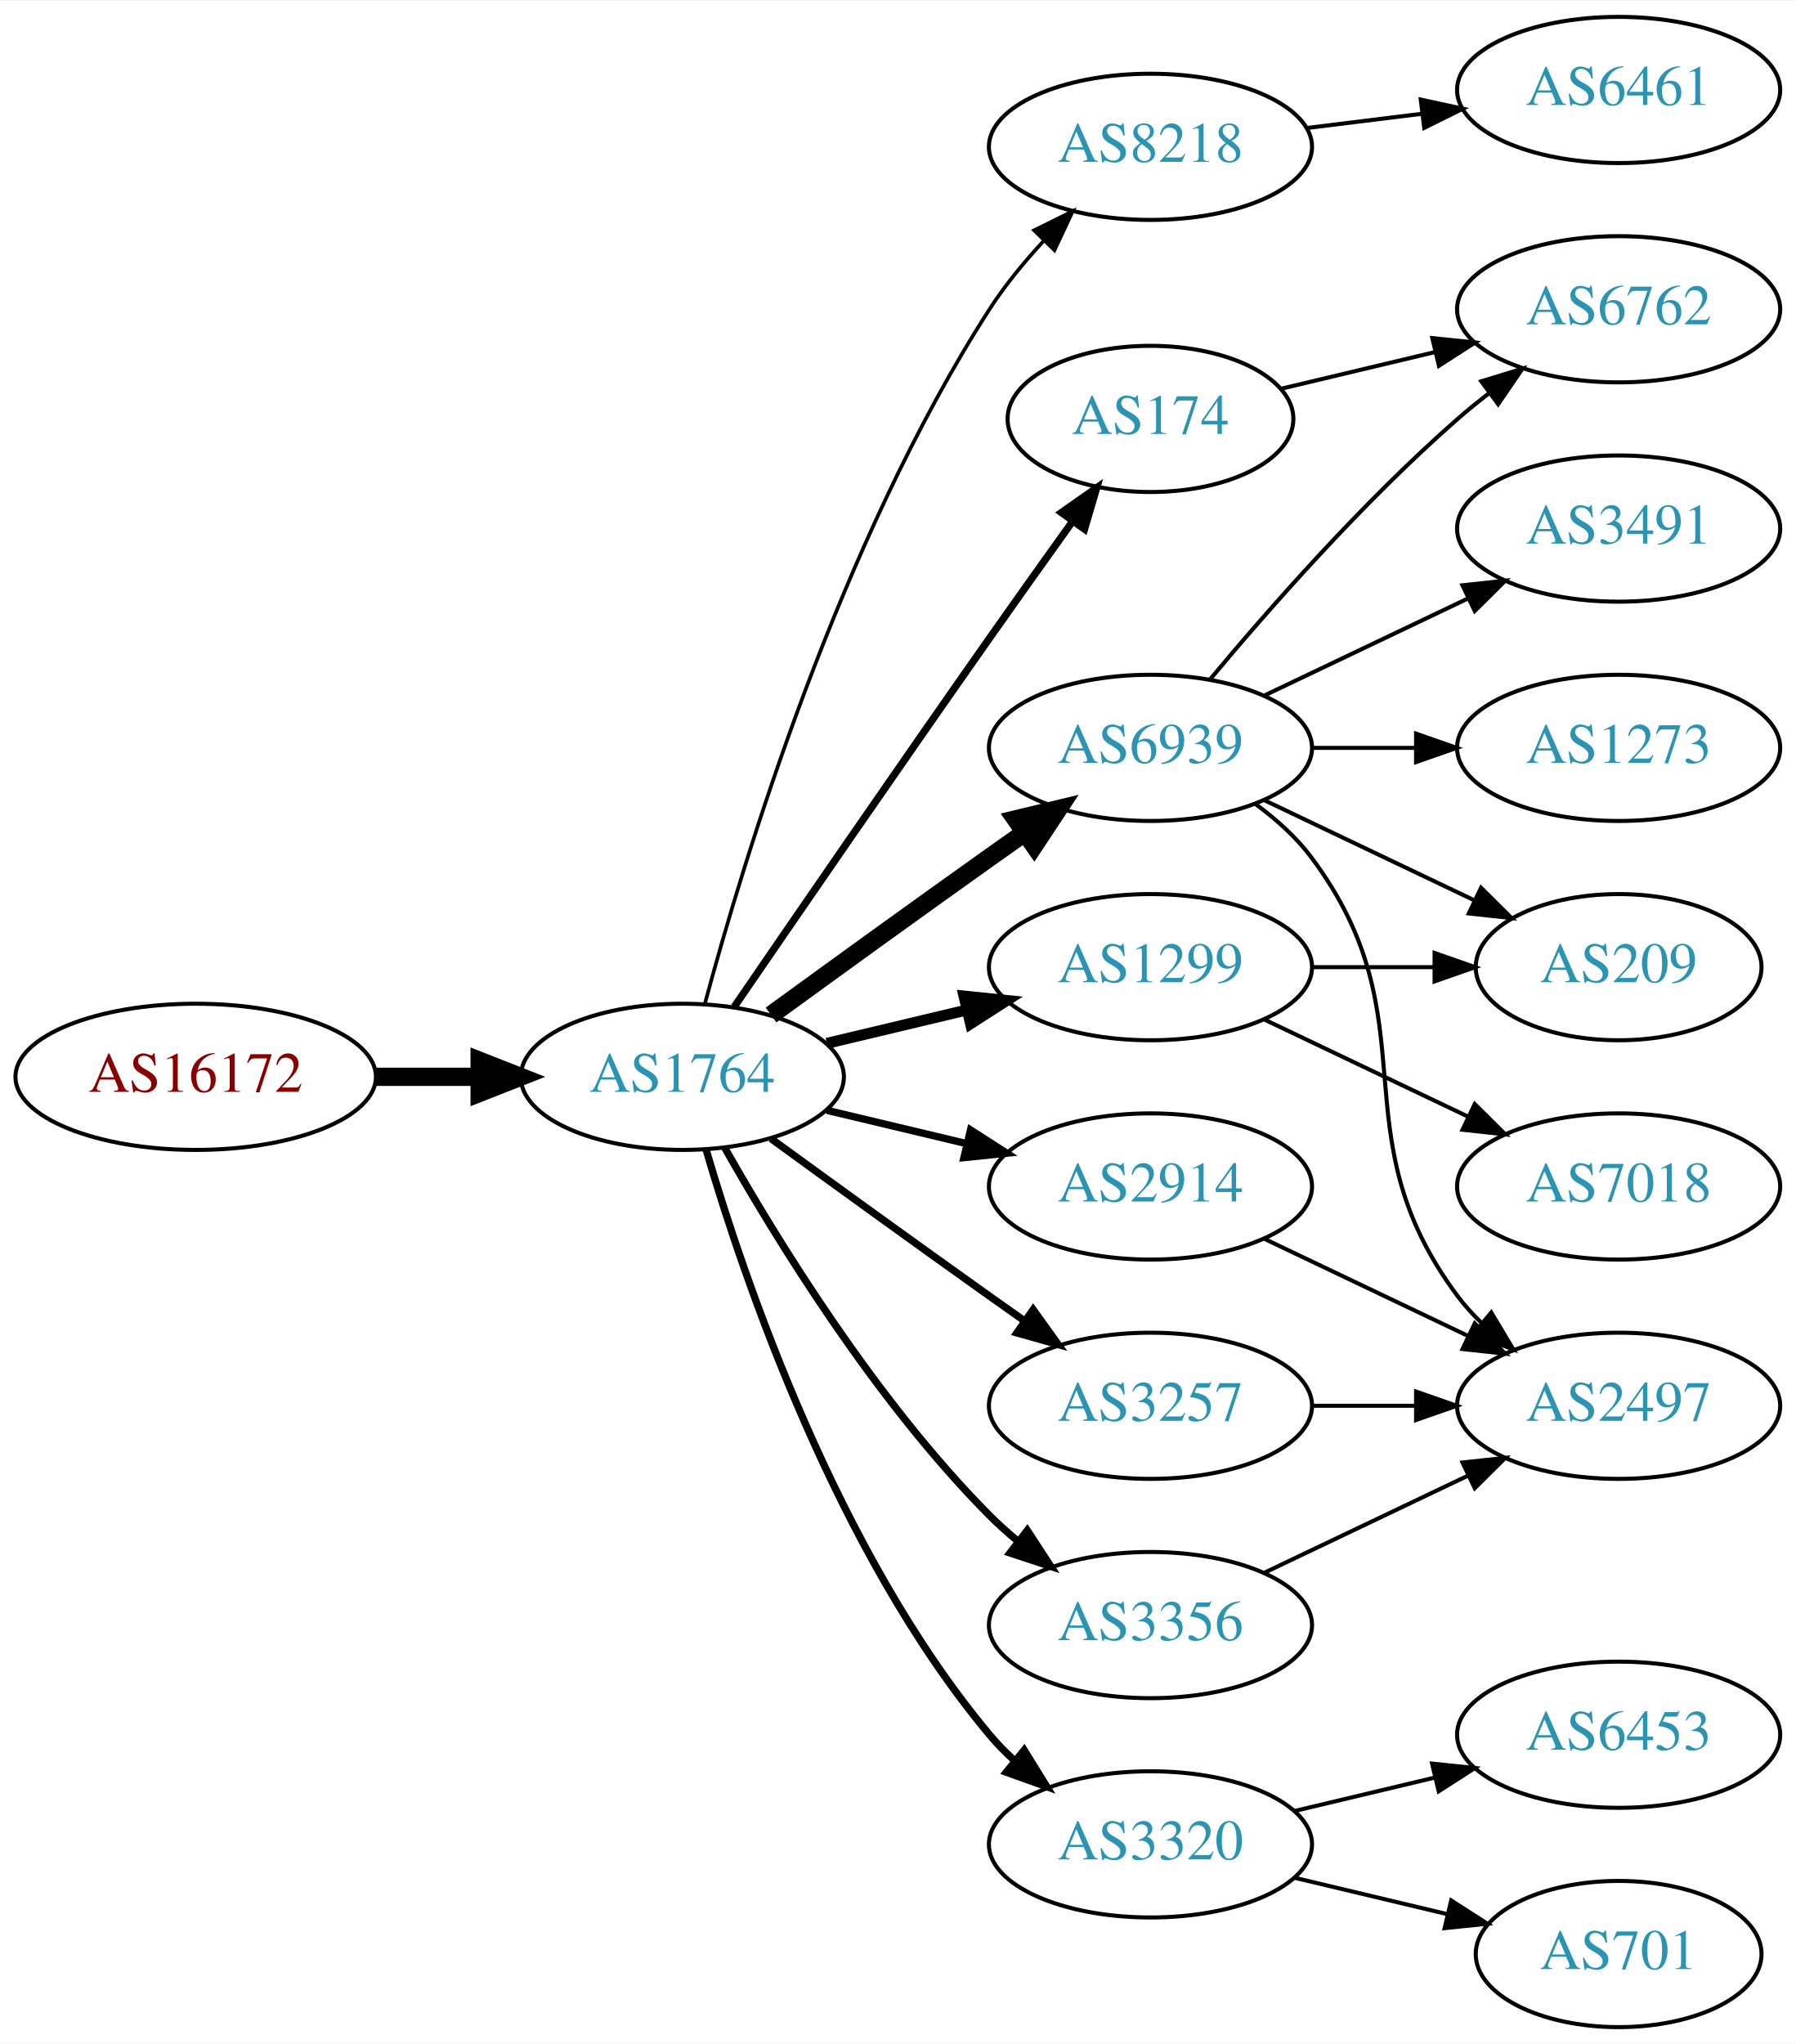
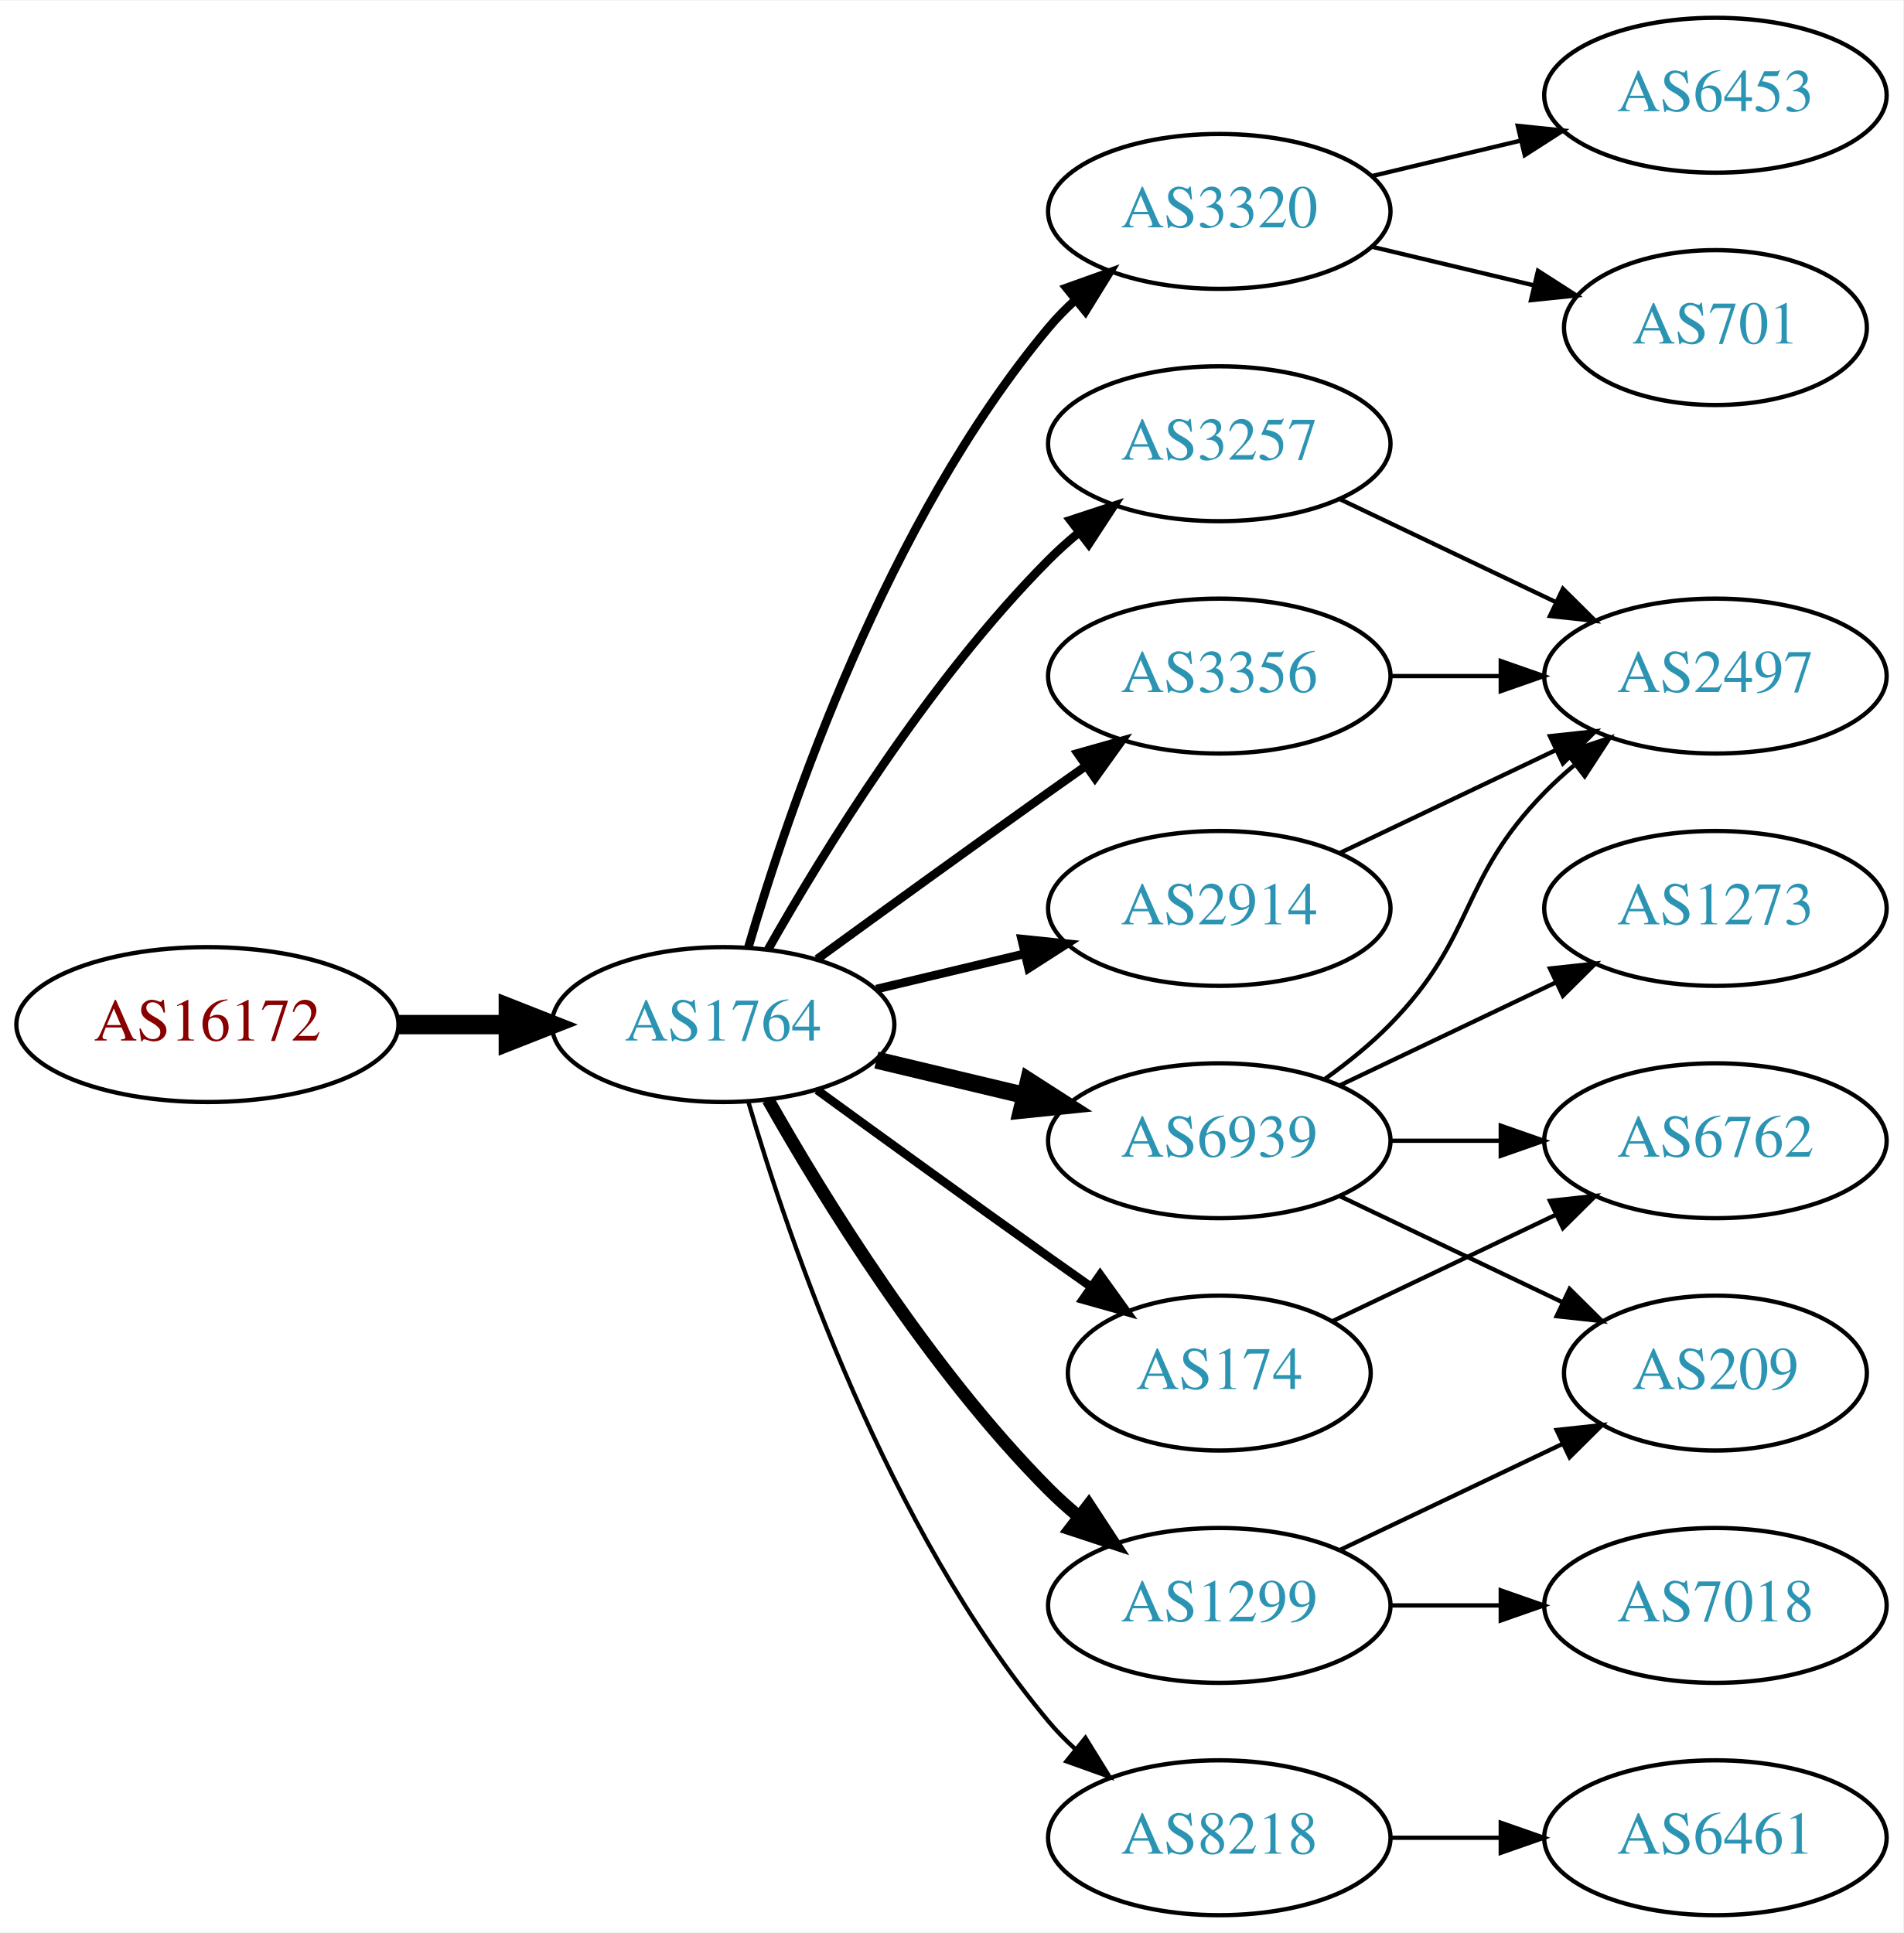
- <svg xmlns="http://www.w3.org/2000/svg" xmlns:xlink="http://www.w3.org/1999/xlink" width="442pt" height="503pt" viewBox="0.00 0.00 442.27 503.00">
-   <g id="graph0" class="graph" transform="scale(1 1) rotate(0) translate(4 499)">
-     <polygon fill="white" stroke="none" points="-4,4 -4,-499 438.271,-499 438.271,4 -4,4" />
+ <svg xmlns="http://www.w3.org/2000/svg" xmlns:xlink="http://www.w3.org/1999/xlink" width="442pt" height="449pt" viewBox="0.00 0.00 442.27 449.00">
+   <g id="graph0" class="graph" transform="scale(1 1) rotate(0) translate(4 445)">
+     <polygon fill="white" stroke="none" points="-4,4 -4,-445 438.271,-445 438.271,4 -4,4" />
    <g id="node1" class="node">
      <g id="a_node1">
        <a xlink:href="/asn/16172" xlink:title="AS16172 ~ JET-ERP Betriebsgesellschaft mbH [AT]">
-           <ellipse fill="#ffffff" stroke="black" cx="44.196" cy="-234" rx="44.393" ry="18" />
-           <text text-anchor="middle" x="44.196" y="-230.3" font-family="Times,serif" font-size="14.00" fill="#880000">AS16172</text>
+           <ellipse fill="#ffffff" stroke="black" cx="44.196" cy="-207" rx="44.393" ry="18" />
+           <text text-anchor="middle" x="44.196" y="-203.3" font-family="Times,serif" font-size="14.00" fill="#880000">AS16172</text>
        </a>
      </g>
    </g>
    <g id="node2" class="node">
      <g id="a_node2">
        <a xlink:href="/asn/1764" xlink:title="AS1764 ~ NEXTLAYER-AS [AT]">
-           <ellipse fill="#ffffff" stroke="black" cx="164.039" cy="-234" rx="39.794" ry="18" />
-           <text text-anchor="middle" x="164.039" y="-230.3" font-family="Times,serif" font-size="14.00" fill="#2c94b3">AS1764</text>
+           <ellipse fill="#ffffff" stroke="black" cx="164.039" cy="-207" rx="39.794" ry="18" />
+           <text text-anchor="middle" x="164.039" y="-203.3" font-family="Times,serif" font-size="14.00" fill="#2c94b3">AS1764</text>
        </a>
      </g>
    </g>
    <g id="edge1" class="edge">
-       <path fill="none" stroke="black" stroke-width="4.5" d="M88.407,-234C96.72,-234 105.482,-234 113.965,-234" />
-       <polygon fill="black" stroke="black" stroke-width="4.5" points="114.123,-237.938 124.123,-234 114.123,-230.063 114.123,-237.938" />
+       <path fill="none" stroke="black" stroke-width="4.5" d="M88.407,-207C96.72,-207 105.482,-207 113.965,-207" />
+       <polygon fill="black" stroke="black" stroke-width="4.5" points="114.123,-210.938 124.123,-207 114.123,-203.063 114.123,-210.938" />
    </g>
    <g id="node3" class="node">
      <g id="a_node3">
-         <a xlink:href="/asn/8218" xlink:title="AS8218 ~ legacy Neotelecoms [FR]">
-           <ellipse fill="#ffffff" stroke="black" cx="279.332" cy="-463" rx="39.794" ry="18" />
-           <text text-anchor="middle" x="279.332" y="-459.3" font-family="Times,serif" font-size="14.00" fill="#2c94b3">AS8218</text>
+         <a xlink:href="/asn/3320" xlink:title="AS3320 ~ DTAG [DE]">
+           <ellipse fill="#ffffff" stroke="black" cx="279.332" cy="-396" rx="39.794" ry="18" />
+           <text text-anchor="middle" x="279.332" y="-392.3" font-family="Times,serif" font-size="14.00" fill="#2c94b3">AS3320</text>
        </a>
      </g>
    </g>
    <g id="edge2" class="edge">
-       <path fill="none" stroke="black" stroke-width="0.9" d="M169.605,-252.033C178.99,-286.996 202.723,-365.608 239.685,-423 243.479,-428.891 248.227,-434.656 253.084,-439.893" />
-       <polygon fill="black" stroke="black" stroke-width="0.9" points="250.682,-442.443 260.178,-447.142 255.685,-437.547 250.682,-442.443" />
+       <path fill="none" stroke="black" stroke-width="2" d="M169.913,-225.002C179.227,-256.844 202.043,-323.981 239.685,-369 241.555,-371.237 243.654,-373.374 245.88,-375.396" />
+       <polygon fill="black" stroke="black" stroke-width="2" points="243.823,-378.234 253.799,-381.804 248.227,-372.793 243.823,-378.234" />
    </g>
    <g id="node4" class="node">
      <g id="a_node4">
-         <a xlink:href="/asn/6939" xlink:title="AS6939 ~ Hurricane Electric LLC [US]">
-           <ellipse fill="#ffffff" stroke="black" cx="279.332" cy="-315" rx="39.794" ry="18" />
-           <text text-anchor="middle" x="279.332" y="-311.3" font-family="Times,serif" font-size="14.00" fill="#2c94b3">AS6939</text>
+         <a xlink:href="/asn/3257" xlink:title="AS3257 ~ GTT [DE]">
+           <ellipse fill="#ffffff" stroke="black" cx="279.332" cy="-342" rx="39.794" ry="18" />
+           <text text-anchor="middle" x="279.332" y="-338.3" font-family="Times,serif" font-size="14.00" fill="#2c94b3">AS3257</text>
        </a>
      </g>
    </g>
    <g id="edge3" class="edge">
-       <path fill="none" stroke="black" stroke-width="4.5" d="M185.887,-249.222C200.821,-260.091 221.435,-275.025 239.685,-288 242.506,-290.005 245.449,-292.085 248.397,-294.159" />
-       <polygon fill="black" stroke="black" stroke-width="4.5" points="246.173,-297.409 256.621,-299.926 250.694,-290.961 246.173,-297.409" />
+       <path fill="none" stroke="black" stroke-width="2" d="M174.498,-224.49C187.28,-247.096 211.712,-286.886 239.685,-315 241.796,-317.121 244.092,-319.188 246.477,-321.171" />
+       <polygon fill="black" stroke="black" stroke-width="2" points="244.73,-324.242 254.793,-327.556 248.993,-318.69 244.73,-324.242" />
    </g>
    <g id="node5" class="node">
      <g id="a_node5">
-         <a xlink:href="/asn/1299" xlink:title="AS1299 ~ Telia Carrier [EU]">
-           <ellipse fill="#ffffff" stroke="black" cx="279.332" cy="-261" rx="39.794" ry="18" />
-           <text text-anchor="middle" x="279.332" y="-257.3" font-family="Times,serif" font-size="14.00" fill="#2c94b3">AS1299</text>
+         <a xlink:href="/asn/6939" xlink:title="AS6939 ~ Hurricane Electric LLC [US]">
+           <ellipse fill="#ffffff" stroke="black" cx="279.332" cy="-180" rx="39.794" ry="18" />
+           <text text-anchor="middle" x="279.332" y="-176.3" font-family="Times,serif" font-size="14.00" fill="#2c94b3">AS6939</text>
        </a>
      </g>
    </g>
    <g id="edge4" class="edge">
-       <path fill="none" stroke="black" stroke-width="2.7" d="M199.646,-242.248C210.517,-244.838 222.671,-247.735 234.114,-250.462" />
-       <polygon fill="black" stroke="black" stroke-width="2.7" points="233.397,-253.889 243.936,-252.803 235.02,-247.08 233.397,-253.889" />
+       <path fill="none" stroke="black" stroke-width="4" d="M199.646,-198.752C210.517,-196.162 222.671,-193.265 234.114,-190.538" />
+       <polygon fill="black" stroke="black" stroke-width="4" points="235.02,-193.92 243.936,-188.197 233.397,-187.111 235.02,-193.92" />
    </g>
    <g id="node6" class="node">
      <g id="a_node6">
-         <a xlink:href="/asn/2914" xlink:title="AS2914 ~ NTT America, Inc. [US]">
-           <ellipse fill="#ffffff" stroke="black" cx="279.332" cy="-207" rx="39.794" ry="18" />
-           <text text-anchor="middle" x="279.332" y="-203.3" font-family="Times,serif" font-size="14.00" fill="#2c94b3">AS2914</text>
+         <a xlink:href="/asn/3356" xlink:title="AS3356 ~ Level 3 Parent, LLC [US]">
+           <ellipse fill="#ffffff" stroke="black" cx="279.332" cy="-288" rx="39.794" ry="18" />
+           <text text-anchor="middle" x="279.332" y="-284.3" font-family="Times,serif" font-size="14.00" fill="#2c94b3">AS3356</text>
        </a>
      </g>
    </g>
    <g id="edge5" class="edge">
-       <path fill="none" stroke="black" stroke-width="1.8" d="M199.646,-225.752C210.517,-223.162 222.671,-220.265 234.114,-217.538" />
-       <polygon fill="black" stroke="black" stroke-width="1.8" points="235.02,-220.92 243.936,-215.197 233.397,-214.111 235.02,-220.92" />
+       <path fill="none" stroke="black" stroke-width="2" d="M185.887,-222.222C200.821,-233.091 221.435,-248.025 239.685,-261 242.506,-263.005 245.449,-265.085 248.397,-267.159" />
+       <polygon fill="black" stroke="black" stroke-width="2" points="246.424,-270.05 256.621,-272.926 250.443,-264.319 246.424,-270.05" />
    </g>
    <g id="node7" class="node">
      <g id="a_node7">
-         <a xlink:href="/asn/174" xlink:title="AS174 ~ Cogent Communications [US]">
-           <ellipse fill="#ffffff" stroke="black" cx="279.332" cy="-396" rx="35.194" ry="18" />
-           <text text-anchor="middle" x="279.332" y="-392.3" font-family="Times,serif" font-size="14.00" fill="#2c94b3">AS174</text>
+         <a xlink:href="/asn/1299" xlink:title="AS1299 ~ Telia Carrier [EU]">
+           <ellipse fill="#ffffff" stroke="black" cx="279.332" cy="-72" rx="39.794" ry="18" />
+           <text text-anchor="middle" x="279.332" y="-68.3" font-family="Times,serif" font-size="14.00" fill="#2c94b3">AS1299</text>
        </a>
      </g>
    </g>
    <g id="edge6" class="edge">
-       <path fill="none" stroke="black" stroke-width="1.8" d="M176.846,-251.269C191.489,-272.642 217.262,-310.12 239.685,-342 246.32,-351.433 253.67,-361.739 260.164,-370.795" />
-       <polygon fill="black" stroke="black" stroke-width="1.8" points="257.399,-372.946 266.076,-379.026 263.085,-368.862 257.399,-372.946" />
+       <path fill="none" stroke="black" stroke-width="3" d="M174.498,-189.51C187.28,-166.904 211.712,-127.114 239.685,-99 241.796,-96.879 244.092,-94.812 246.477,-92.829" />
+       <polygon fill="black" stroke="black" stroke-width="3" points="248.993,-95.31 254.793,-86.444 244.73,-89.758 248.993,-95.31" />
    </g>
    <g id="node8" class="node">
      <g id="a_node8">
-         <a xlink:href="/asn/3257" xlink:title="AS3257 ~ GTT [DE]">
-           <ellipse fill="#ffffff" stroke="black" cx="279.332" cy="-153" rx="39.794" ry="18" />
-           <text text-anchor="middle" x="279.332" y="-149.3" font-family="Times,serif" font-size="14.00" fill="#2c94b3">AS3257</text>
+         <a xlink:href="/asn/8218" xlink:title="AS8218 ~ legacy Neotelecoms [FR]">
+           <ellipse fill="#ffffff" stroke="black" cx="279.332" cy="-18" rx="39.794" ry="18" />
+           <text text-anchor="middle" x="279.332" y="-14.3" font-family="Times,serif" font-size="14.00" fill="#2c94b3">AS8218</text>
        </a>
      </g>
    </g>
    <g id="edge7" class="edge">
-       <path fill="none" stroke="black" stroke-width="1.8" d="M185.887,-218.778C200.821,-207.909 221.435,-192.975 239.685,-180 242.506,-177.995 245.449,-175.915 248.397,-173.841" />
-       <polygon fill="black" stroke="black" stroke-width="1.8" points="250.443,-176.681 256.621,-168.074 246.424,-170.95 250.443,-176.681" />
+       <path fill="none" stroke="black" d="M169.913,-188.998C179.227,-157.156 202.043,-90.019 239.685,-45 241.555,-42.763 243.654,-40.626 245.88,-38.604" />
+       <polygon fill="black" stroke="black" points="248.227,-41.208 253.799,-32.196 243.823,-35.766 248.227,-41.208" />
    </g>
    <g id="node9" class="node">
      <g id="a_node9">
-         <a xlink:href="/asn/3320" xlink:title="AS3320 ~ DTAG [DE]">
-           <ellipse fill="#ffffff" stroke="black" cx="279.332" cy="-45" rx="39.794" ry="18" />
-           <text text-anchor="middle" x="279.332" y="-41.3" font-family="Times,serif" font-size="14.00" fill="#2c94b3">AS3320</text>
+         <a xlink:href="/asn/174" xlink:title="AS174 ~ Cogent Communications [US]">
+           <ellipse fill="#ffffff" stroke="black" cx="279.332" cy="-126" rx="35.194" ry="18" />
+           <text text-anchor="middle" x="279.332" y="-122.3" font-family="Times,serif" font-size="14.00" fill="#2c94b3">AS174</text>
        </a>
      </g>
    </g>
    <g id="edge8" class="edge">
-       <path fill="none" stroke="black" stroke-width="1.8" d="M169.913,-215.998C179.227,-184.156 202.043,-117.019 239.685,-72 241.555,-69.763 243.654,-67.626 245.88,-65.604" />
-       <polygon fill="black" stroke="black" stroke-width="1.8" points="248.227,-68.207 253.799,-59.196 243.823,-62.766 248.227,-68.207" />
+       <path fill="none" stroke="black" stroke-width="2" d="M185.887,-191.778C200.821,-180.909 221.435,-165.975 239.685,-153 242.895,-150.718 246.264,-148.339 249.619,-145.982" />
+       <polygon fill="black" stroke="black" stroke-width="2" points="251.647,-148.834 257.83,-140.23 247.631,-143.101 251.647,-148.834" />
    </g>
    <g id="node10" class="node">
      <g id="a_node10">
-         <a xlink:href="/asn/3356" xlink:title="AS3356 ~ Level 3 Parent, LLC [US]">
-           <ellipse fill="#ffffff" stroke="black" cx="279.332" cy="-99" rx="39.794" ry="18" />
-           <text text-anchor="middle" x="279.332" y="-95.3" font-family="Times,serif" font-size="14.00" fill="#2c94b3">AS3356</text>
+         <a xlink:href="/asn/2914" xlink:title="AS2914 ~ NTT America, Inc. [US]">
+           <ellipse fill="#ffffff" stroke="black" cx="279.332" cy="-234" rx="39.794" ry="18" />
+           <text text-anchor="middle" x="279.332" y="-230.3" font-family="Times,serif" font-size="14.00" fill="#2c94b3">AS2914</text>
        </a>
      </g>
    </g>
    <g id="edge9" class="edge">
-       <path fill="none" stroke="black" stroke-width="1.8" d="M174.498,-216.51C187.28,-193.904 211.712,-154.114 239.685,-126 241.796,-123.879 244.092,-121.812 246.477,-119.829" />
-       <polygon fill="black" stroke="black" stroke-width="1.8" points="248.993,-122.31 254.793,-113.444 244.73,-116.758 248.993,-122.31" />
+       <path fill="none" stroke="black" stroke-width="2" d="M199.646,-215.248C210.517,-217.838 222.671,-220.735 234.114,-223.462" />
+       <polygon fill="black" stroke="black" stroke-width="2" points="233.397,-226.889 243.936,-225.803 235.02,-220.08 233.397,-226.889" />
    </g>
    <g id="node11" class="node">
      <g id="a_node11">
-         <a xlink:href="/asn/6461" xlink:title="AS6461 ~ Zayo Bandwidth [US]">
-           <ellipse fill="#ffffff" stroke="black" cx="394.625" cy="-477" rx="39.794" ry="18" />
-           <text text-anchor="middle" x="394.625" y="-473.3" font-family="Times,serif" font-size="14.00" fill="#2c94b3">AS6461</text>
+         <a xlink:href="/asn/6453" xlink:title="AS6453 ~ TATA COMMUNICATIONS (AMERICA) INC [US]">
+           <ellipse fill="#ffffff" stroke="black" cx="394.625" cy="-423" rx="39.794" ry="18" />
+           <text text-anchor="middle" x="394.625" y="-419.3" font-family="Times,serif" font-size="14.00" fill="#2c94b3">AS6453</text>
        </a>
      </g>
    </g>
    <g id="edge10" class="edge">
-       <path fill="none" stroke="black" d="M317.742,-467.623C326.83,-468.746 336.667,-469.962 346.152,-471.134" />
-       <polygon fill="black" stroke="black" points="345.9,-474.629 356.254,-472.382 346.758,-467.682 345.9,-474.629" />
+       <path fill="none" stroke="black" d="M314.939,-404.248C325.81,-406.838 337.964,-409.735 349.407,-412.462" />
+       <polygon fill="black" stroke="black" points="348.69,-415.889 359.229,-414.803 350.313,-409.08 348.69,-415.889" />
    </g>
    <g id="node12" class="node">
      <g id="a_node12">
-         <a xlink:href="/asn/209" xlink:title="AS209 ~ CenturyLink Communications, LLC [US]">
-           <ellipse fill="#ffffff" stroke="black" cx="394.625" cy="-261" rx="35.194" ry="18" />
-           <text text-anchor="middle" x="394.625" y="-257.3" font-family="Times,serif" font-size="14.00" fill="#2c94b3">AS209</text>
+         <a xlink:href="/asn/701" xlink:title="AS701 ~ UUNET [US]">
+           <ellipse fill="#ffffff" stroke="black" cx="394.625" cy="-369" rx="35.194" ry="18" />
+           <text text-anchor="middle" x="394.625" y="-365.3" font-family="Times,serif" font-size="14.00" fill="#2c94b3">AS701</text>
        </a>
      </g>
    </g>
    <g id="edge11" class="edge">
-       <path fill="none" stroke="black" d="M307.468,-302.066C322.9,-294.71 342.385,-285.423 358.92,-277.541" />
-       <polygon fill="black" stroke="black" points="360.741,-280.551 368.262,-273.089 357.729,-274.232 360.741,-280.551" />
-     </g>
-     <g id="node13" class="node">
-       <g id="a_node13">
-         <a xlink:href="/asn/1273" xlink:title="AS1273 ~ Vodafone Group PLC [EU]">
-           <ellipse fill="#ffffff" stroke="black" cx="394.625" cy="-315" rx="39.794" ry="18" />
-           <text text-anchor="middle" x="394.625" y="-311.3" font-family="Times,serif" font-size="14.00" fill="#2c94b3">AS1273</text>
-         </a>
-       </g>
-     </g>
-     <g id="edge12" class="edge">
-       <path fill="none" stroke="black" d="M319.004,-315C327.207,-315 335.971,-315 344.503,-315" />
-       <polygon fill="black" stroke="black" points="344.742,-318.5 354.742,-315 344.742,-311.5 344.742,-318.5" />
+       <path fill="none" stroke="black" d="M314.939,-387.752C326.733,-384.942 340.038,-381.771 352.306,-378.847" />
+       <polygon fill="black" stroke="black" points="353.394,-382.186 362.311,-376.463 351.772,-375.376 353.394,-382.186" />
    </g>
    <g id="node14" class="node">
      <g id="a_node14">
        <a xlink:href="/asn/2497" xlink:title="AS2497 ~ Internet Initiative Japan Inc. [JP]">
-           <ellipse fill="#ffffff" stroke="black" cx="394.625" cy="-153" rx="39.794" ry="18" />
-           <text text-anchor="middle" x="394.625" y="-149.3" font-family="Times,serif" font-size="14.00" fill="#2c94b3">AS2497</text>
-         </a>
-       </g>
+           <ellipse fill="#ffffff" stroke="black" cx="394.625" cy="-288" rx="39.794" ry="18" />
+           <text text-anchor="middle" x="394.625" y="-284.3" font-family="Times,serif" font-size="14.00" fill="#2c94b3">AS2497</text>
+         </a>
+       </g>
+     </g>
+     <g id="edge22" class="edge">
+       <path fill="none" stroke="black" d="M307.468,-329.066C322.462,-321.919 341.283,-312.948 357.506,-305.215" />
+       <polygon fill="black" stroke="black" points="359.188,-308.291 366.71,-300.829 356.177,-301.972 359.188,-308.291" />
+     </g>
+     <g id="node13" class="node">
+       <g id="a_node13">
+         <a xlink:href="/asn/6762" xlink:title="AS6762 ~ TELECOM ITALIA SPARKLE S.p.A. [IT]">
+           <ellipse fill="#ffffff" stroke="black" cx="394.625" cy="-180" rx="39.794" ry="18" />
+           <text text-anchor="middle" x="394.625" y="-176.3" font-family="Times,serif" font-size="14.00" fill="#2c94b3">AS6762</text>
+         </a>
+       </g>
+     </g>
+     <g id="edge12" class="edge">
+       <path fill="none" stroke="black" d="M319.004,-180C327.207,-180 335.971,-180 344.503,-180" />
+       <polygon fill="black" stroke="black" points="344.742,-183.5 354.742,-180 344.742,-176.5 344.742,-183.5" />
    </g>
    <g id="edge13" class="edge">
-       <path fill="none" stroke="black" d="M305.262,-301.118C310.338,-297.389 315.256,-292.984 318.978,-288 349.249,-247.458 324.707,-220.542 354.978,-180 356.723,-177.664 358.73,-175.455 360.893,-173.383" />
-       <polygon fill="black" stroke="black" points="363.253,-175.973 368.694,-166.882 358.771,-170.595 363.253,-175.973" />
+       <path fill="none" stroke="black" d="M303.926,-194.389C309.182,-198.148 314.513,-202.437 318.978,-207 339.151,-227.617 334.806,-240.383 354.978,-261 357.071,-263.139 359.354,-265.218 361.731,-267.21" />
+       <polygon fill="black" stroke="black" points="359.974,-270.275 370.031,-273.611 364.249,-264.732 359.974,-270.275" />
    </g>
    <g id="node15" class="node">
      <g id="a_node15">
-         <a xlink:href="/asn/3491" xlink:title="AS3491 ~ PCCW Global, Inc. [US]">
-           <ellipse fill="#ffffff" stroke="black" cx="394.625" cy="-369" rx="39.794" ry="18" />
-           <text text-anchor="middle" x="394.625" y="-365.3" font-family="Times,serif" font-size="14.00" fill="#2c94b3">AS3491</text>
+         <a xlink:href="/asn/209" xlink:title="AS209 ~ CenturyLink Communications, LLC [US]">
+           <ellipse fill="#ffffff" stroke="black" cx="394.625" cy="-126" rx="35.194" ry="18" />
+           <text text-anchor="middle" x="394.625" y="-122.3" font-family="Times,serif" font-size="14.00" fill="#2c94b3">AS209</text>
        </a>
      </g>
    </g>
    <g id="edge14" class="edge">
-       <path fill="none" stroke="black" d="M307.468,-327.934C322.462,-335.081 341.283,-344.052 357.506,-351.785" />
-       <polygon fill="black" stroke="black" points="356.177,-355.028 366.71,-356.171 359.188,-348.709 356.177,-355.028" />
+       <path fill="none" stroke="black" d="M307.468,-167.066C322.9,-159.71 342.385,-150.423 358.92,-142.541" />
+       <polygon fill="black" stroke="black" points="360.741,-145.551 368.262,-138.089 357.729,-139.232 360.741,-145.551" />
    </g>
    <g id="node16" class="node">
      <g id="a_node16">
-         <a xlink:href="/asn/6762" xlink:title="AS6762 ~ TELECOM ITALIA SPARKLE S.p.A. [IT]">
-           <ellipse fill="#ffffff" stroke="black" cx="394.625" cy="-423" rx="39.794" ry="18" />
-           <text text-anchor="middle" x="394.625" y="-419.3" font-family="Times,serif" font-size="14.00" fill="#2c94b3">AS6762</text>
+         <a xlink:href="/asn/1273" xlink:title="AS1273 ~ Vodafone Group PLC [EU]">
+           <ellipse fill="#ffffff" stroke="black" cx="394.625" cy="-234" rx="39.794" ry="18" />
+           <text text-anchor="middle" x="394.625" y="-230.3" font-family="Times,serif" font-size="14.00" fill="#2c94b3">AS1273</text>
        </a>
      </g>
    </g>
    <g id="edge15" class="edge">
-       <path fill="none" stroke="black" d="M293.962,-331.817C308.244,-348.929 331.791,-375.745 354.978,-396 357.444,-398.154 360.082,-400.294 362.78,-402.372" />
-       <polygon fill="black" stroke="black" points="360.805,-405.264 370.934,-408.37 364.953,-399.625 360.805,-405.264" />
-     </g>
-     <g id="edge17" class="edge">
-       <path fill="none" stroke="black" d="M319.004,-261C328.709,-261 339.2,-261 349.163,-261" />
-       <polygon fill="black" stroke="black" points="349.299,-264.5 359.299,-261 349.299,-257.5 349.299,-264.5" />
+       <path fill="none" stroke="black" d="M307.468,-192.934C322.462,-200.081 341.283,-209.052 357.506,-216.785" />
+       <polygon fill="black" stroke="black" points="356.177,-220.028 366.71,-221.171 359.188,-213.709 356.177,-220.028" />
+     </g>
+     <g id="edge16" class="edge">
+       <path fill="none" stroke="black" d="M319.004,-288C327.207,-288 335.971,-288 344.503,-288" />
+       <polygon fill="black" stroke="black" points="344.742,-291.5 354.742,-288 344.742,-284.5 344.742,-291.5" />
+     </g>
+     <g id="edge18" class="edge">
+       <path fill="none" stroke="black" d="M307.468,-84.934C322.9,-92.29 342.385,-101.577 358.92,-109.459" />
+       <polygon fill="black" stroke="black" points="357.729,-112.768 368.262,-113.911 360.741,-106.449 357.729,-112.768" />
    </g>
    <g id="node17" class="node">
      <g id="a_node17">
        <a xlink:href="/asn/7018" xlink:title="AS7018 ~ AT&amp;T Services, Inc. [US]">
-           <ellipse fill="#ffffff" stroke="black" cx="394.625" cy="-207" rx="39.794" ry="18" />
-           <text text-anchor="middle" x="394.625" y="-203.3" font-family="Times,serif" font-size="14.00" fill="#2c94b3">AS7018</text>
-         </a>
-       </g>
-     </g>
-     <g id="edge16" class="edge">
-       <path fill="none" stroke="black" d="M307.468,-248.066C322.462,-240.919 341.283,-231.948 357.506,-224.215" />
-       <polygon fill="black" stroke="black" points="359.188,-227.291 366.71,-219.829 356.177,-220.972 359.188,-227.291" />
-     </g>
-     <g id="edge23" class="edge">
-       <path fill="none" stroke="black" d="M307.468,-194.066C322.462,-186.919 341.283,-177.948 357.506,-170.215" />
-       <polygon fill="black" stroke="black" points="359.188,-173.291 366.71,-165.829 356.177,-166.972 359.188,-173.291" />
-     </g>
-     <g id="edge18" class="edge">
-       <path fill="none" stroke="black" d="M311.589,-403.449C323.269,-406.233 336.765,-409.449 349.394,-412.459" />
-       <polygon fill="black" stroke="black" points="348.747,-415.903 359.286,-414.816 350.37,-409.093 348.747,-415.903" />
-     </g>
-     <g id="edge22" class="edge">
-       <path fill="none" stroke="black" d="M319.004,-153C327.207,-153 335.971,-153 344.503,-153" />
-       <polygon fill="black" stroke="black" points="344.742,-156.5 354.742,-153 344.742,-149.5 344.742,-156.5" />
+           <ellipse fill="#ffffff" stroke="black" cx="394.625" cy="-72" rx="39.794" ry="18" />
+           <text text-anchor="middle" x="394.625" y="-68.3" font-family="Times,serif" font-size="14.00" fill="#2c94b3">AS7018</text>
+         </a>
+       </g>
+     </g>
+     <g id="edge17" class="edge">
+       <path fill="none" stroke="black" d="M319.004,-72C327.207,-72 335.971,-72 344.503,-72" />
+       <polygon fill="black" stroke="black" points="344.742,-75.5 354.742,-72 344.742,-68.5 344.742,-75.5" />
    </g>
    <g id="node18" class="node">
      <g id="a_node18">
-         <a xlink:href="/asn/701" xlink:title="AS701 ~ UUNET [US]">
-           <ellipse fill="#ffffff" stroke="black" cx="394.625" cy="-18" rx="35.194" ry="18" />
-           <text text-anchor="middle" x="394.625" y="-14.3" font-family="Times,serif" font-size="14.00" fill="#2c94b3">AS701</text>
+         <a xlink:href="/asn/6461" xlink:title="AS6461 ~ Zayo Bandwidth [US]">
+           <ellipse fill="#ffffff" stroke="black" cx="394.625" cy="-18" rx="39.794" ry="18" />
+           <text text-anchor="middle" x="394.625" y="-14.3" font-family="Times,serif" font-size="14.00" fill="#2c94b3">AS6461</text>
        </a>
      </g>
    </g>
    <g id="edge19" class="edge">
-       <path fill="none" stroke="black" d="M314.939,-36.752C326.733,-33.941 340.038,-30.771 352.306,-27.847" />
-       <polygon fill="black" stroke="black" points="353.394,-31.186 362.311,-25.463 351.772,-24.377 353.394,-31.186" />
-     </g>
-     <g id="node19" class="node">
-       <g id="a_node19">
-         <a xlink:href="/asn/6453" xlink:title="AS6453 ~ TATA COMMUNICATIONS (AMERICA) INC [US]">
-           <ellipse fill="#ffffff" stroke="black" cx="394.625" cy="-72" rx="39.794" ry="18" />
-           <text text-anchor="middle" x="394.625" y="-68.3" font-family="Times,serif" font-size="14.00" fill="#2c94b3">AS6453</text>
-         </a>
-       </g>
+       <path fill="none" stroke="black" d="M319.004,-18C327.207,-18 335.971,-18 344.503,-18" />
+       <polygon fill="black" stroke="black" points="344.742,-21.5 354.742,-18 344.742,-14.5 344.742,-21.5" />
    </g>
    <g id="edge20" class="edge">
-       <path fill="none" stroke="black" d="M314.939,-53.248C325.81,-55.838 337.964,-58.735 349.407,-61.462" />
-       <polygon fill="black" stroke="black" points="348.69,-64.889 359.229,-63.803 350.313,-58.08 348.69,-64.889" />
+       <path fill="none" stroke="black" d="M305.757,-138.119C321.059,-145.413 340.783,-154.814 357.665,-162.86" />
+       <polygon fill="black" stroke="black" points="356.172,-166.026 366.705,-167.169 359.184,-159.707 356.172,-166.026" />
    </g>
    <g id="edge21" class="edge">
-       <path fill="none" stroke="black" d="M307.468,-111.934C322.462,-119.081 341.283,-128.052 357.506,-135.785" />
-       <polygon fill="black" stroke="black" points="356.177,-139.028 366.71,-140.171 359.188,-132.709 356.177,-139.028" />
+       <path fill="none" stroke="black" d="M307.468,-246.934C322.462,-254.081 341.283,-263.052 357.506,-270.785" />
+       <polygon fill="black" stroke="black" points="356.177,-274.028 366.71,-275.171 359.188,-267.709 356.177,-274.028" />
    </g>
  </g>
</svg>
